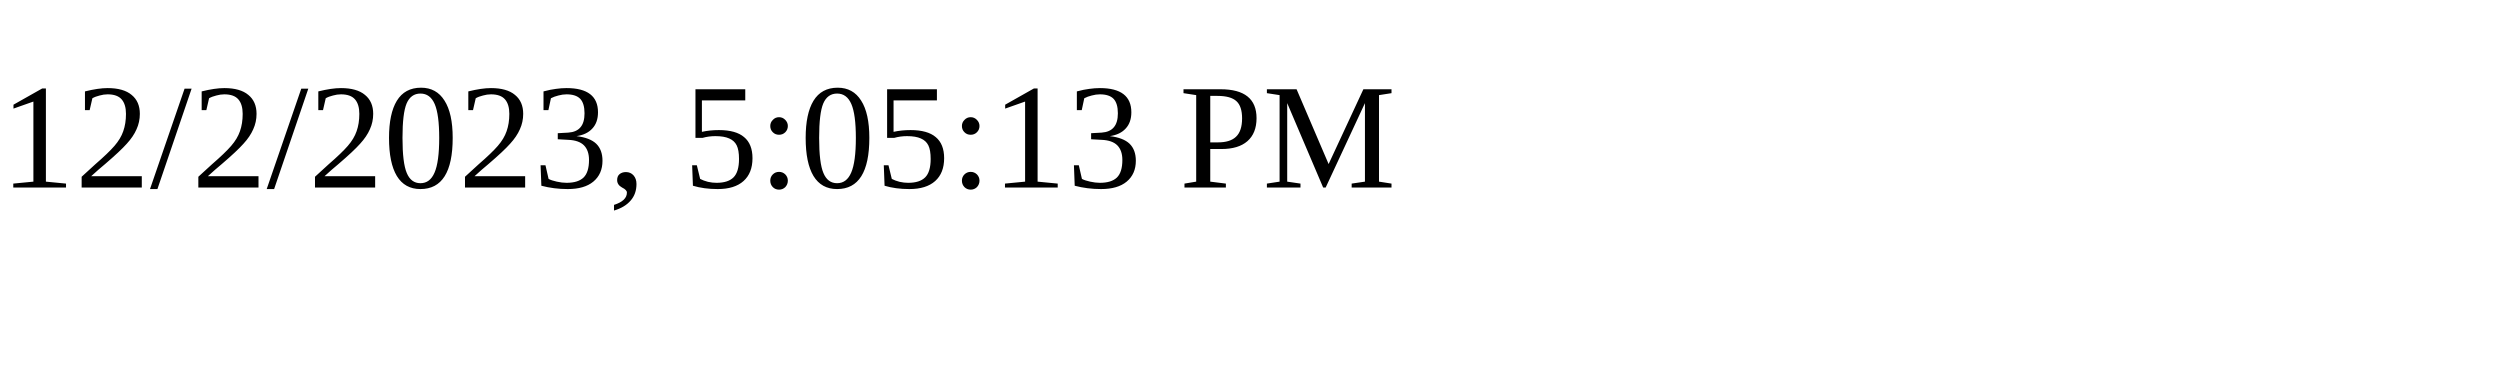
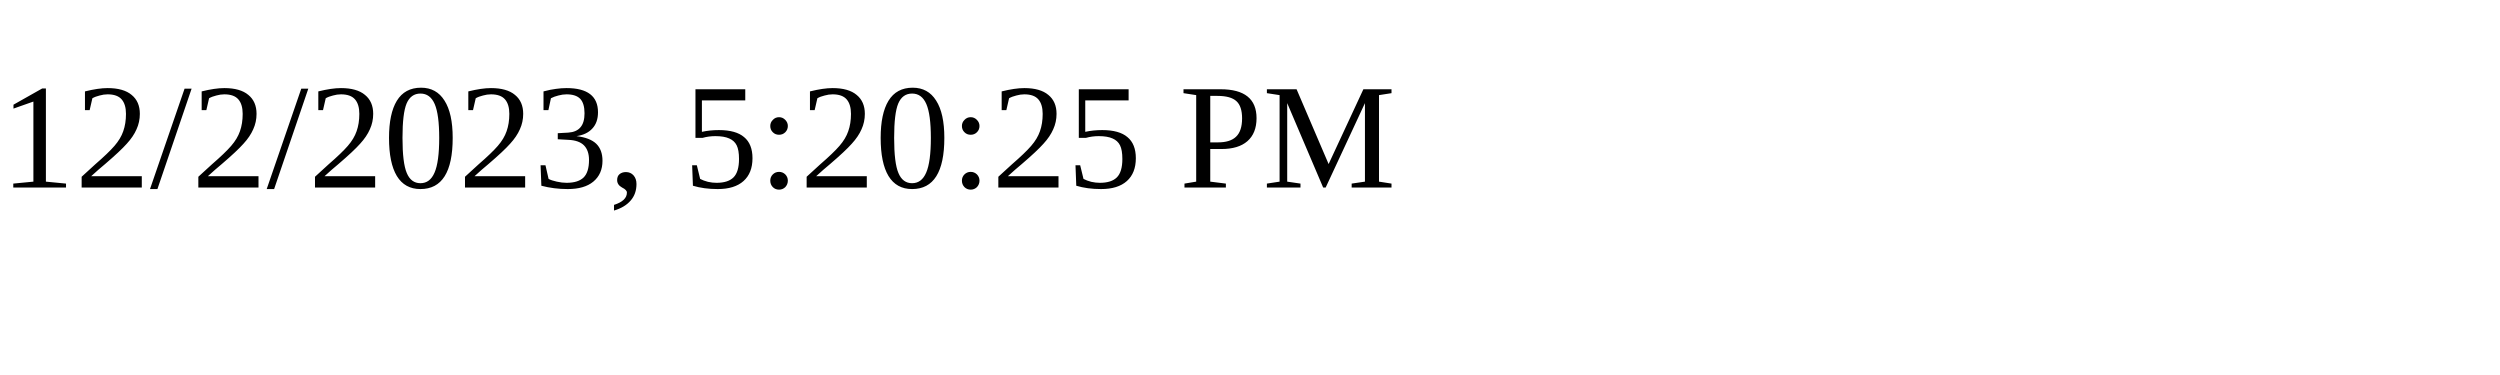
<svg xmlns="http://www.w3.org/2000/svg" height="30" width="200">
-   <text x="0" y="15">12/2/2023, 5:05:13 PM</text>
+   <text x="0" y="15">12/2/2023, 5:20:25 PM</text>
</svg>
